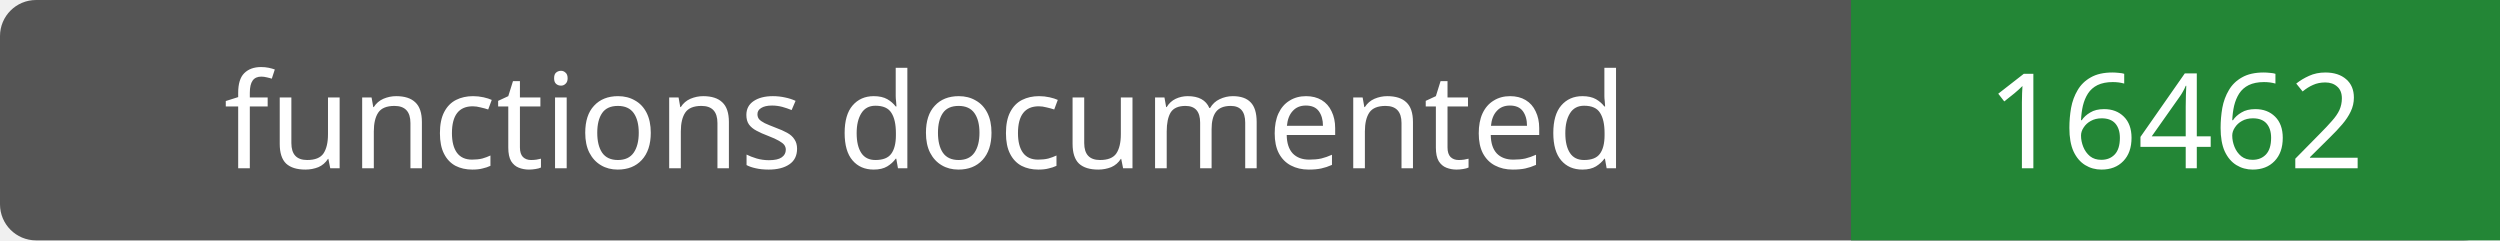
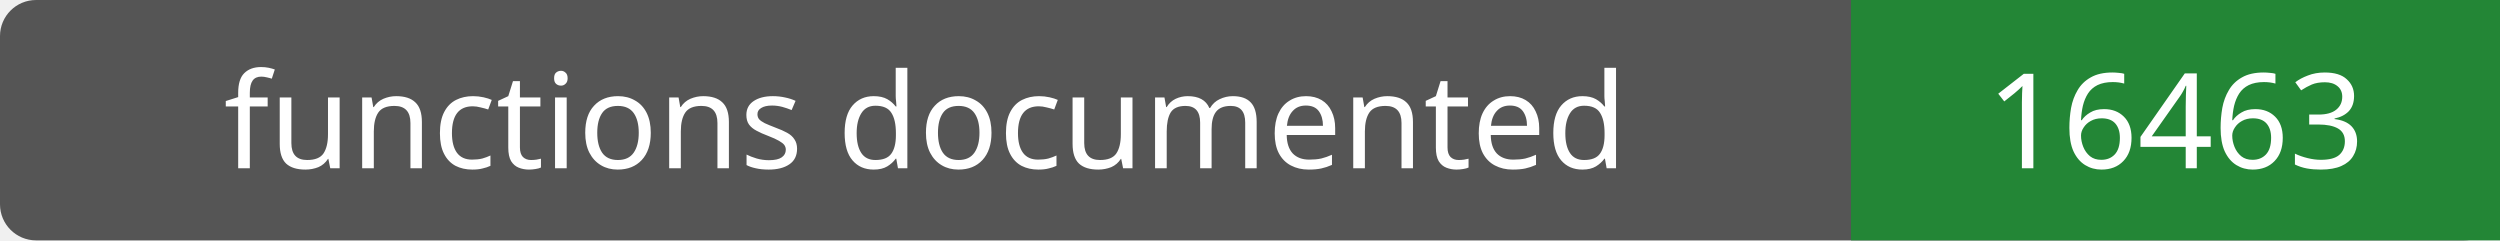
- <svg xmlns="http://www.w3.org/2000/svg" width="208" height="20" role="img" aria-label="functions documented: 16462">
+ <svg xmlns="http://www.w3.org/2000/svg" width="208" height="20" role="img" aria-label="functions documented: 16463">
  <rect width="208" height="20" rx="3" fill="#555" />
  <path fill="#238636" d="M154 0h54v20H154z" />
  <g fill="#fff" text-anchor="middle" font-family="Verdana,sans-serif" font-size="11">
    <text x="77.0" y="14">functions documented</text>
-     <text x="181.0" y="14">16462</text>
+     <text x="181.0" y="14">16463</text>
  </g>
</svg>
